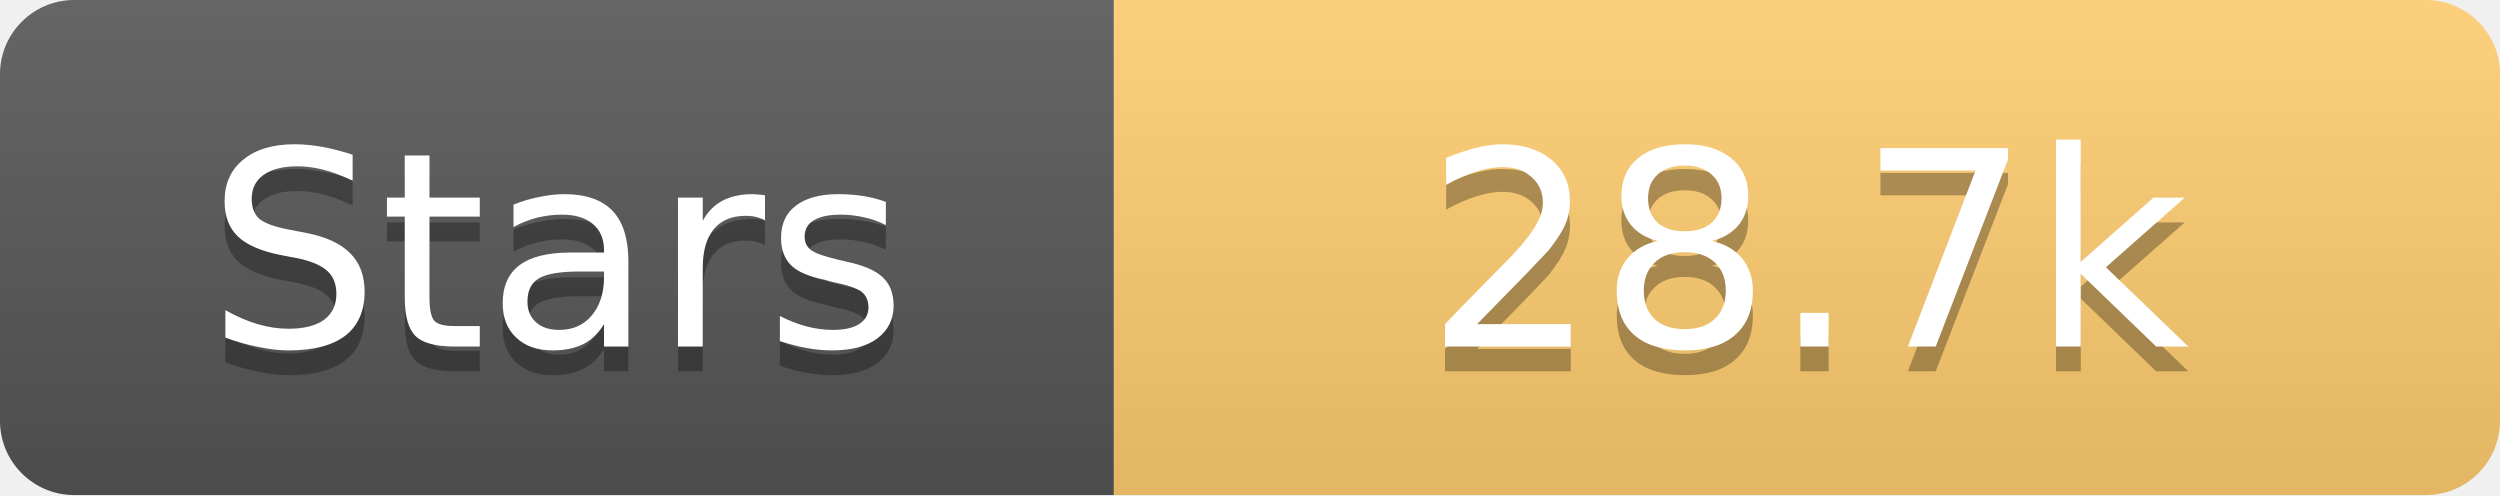
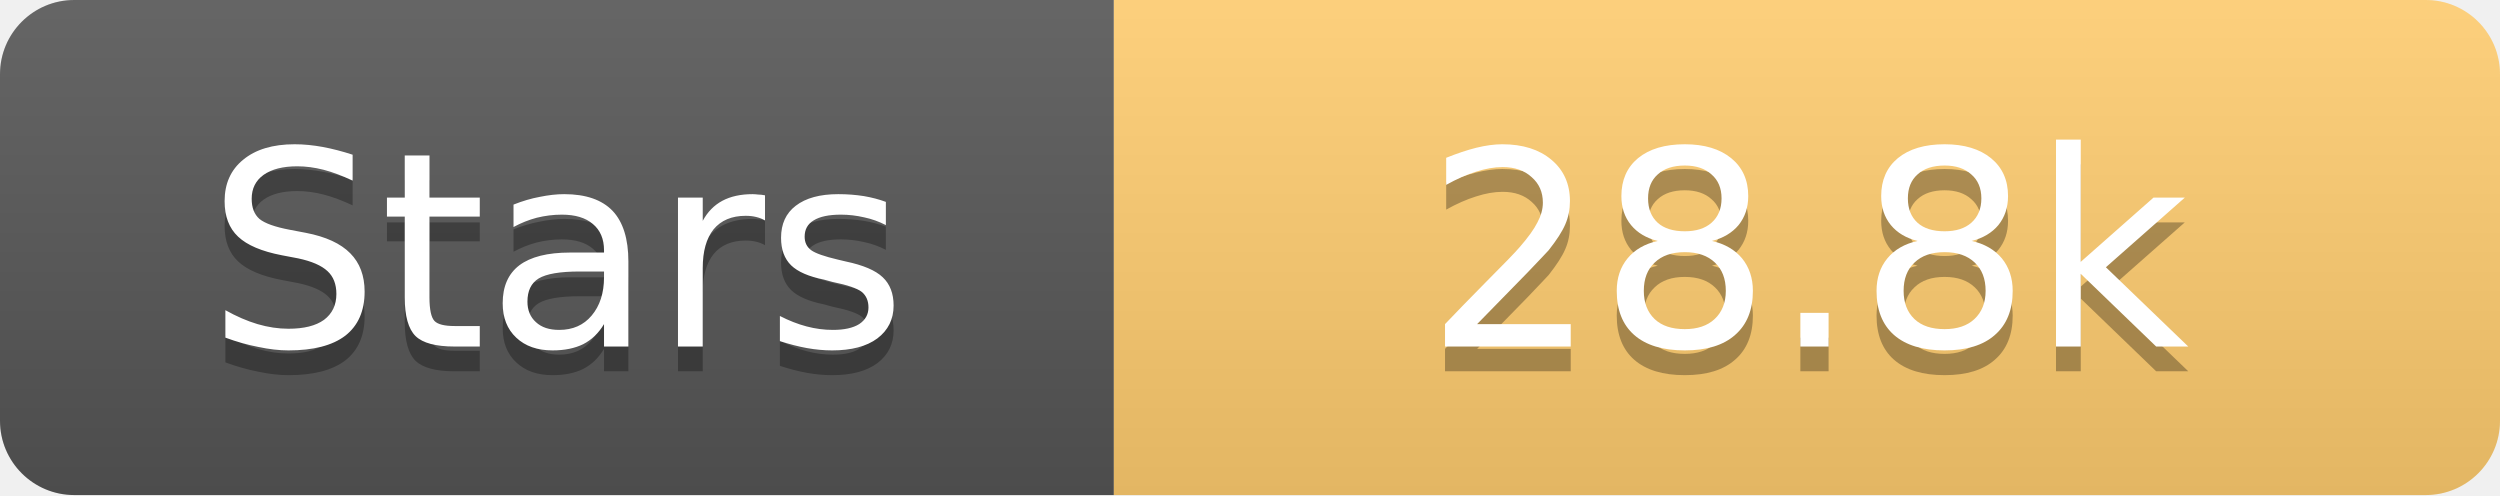
<svg xmlns="http://www.w3.org/2000/svg" width="101" height="20">
  <linearGradient id="s" x2="0" y2="100%">
    <stop offset="0" stop-color="#fff" stop-opacity=".1" />
    <stop offset="1" stop-opacity=".1" />
  </linearGradient>
  <clipPath id="r">
    <rect width="101" height="20" rx="3" fill="#fff" />
  </clipPath>
  <g clip-path="url(#r)">
    <rect width="45" height="20" fill="#555" />
    <rect x="45" width="56" height="20" fill="#fdcb6e" />
    <rect width="101" height="20" fill="url(#s)" />
  </g>
  <g fill="#fff" text-anchor="middle" font-family="Verdana,Geneva,DejaVu Sans,sans-serif" text-rendering="geometricPrecision" font-size="11">
    <text x="22.5" y="15" fill="#010101" fill-opacity=".3">Stars</text>
    <text x="22.5" y="14">Stars</text>
-     <text x="73.0" y="15" fill="#010101" fill-opacity=".3">28.7k</text>
-     <text x="73.0" y="14">28.7k</text>
+     <text x="73.0" y="15" fill="#010101" fill-opacity=".3">28.8k</text>
+     <text x="73.0" y="14">28.8k</text>
  </g>
</svg>
